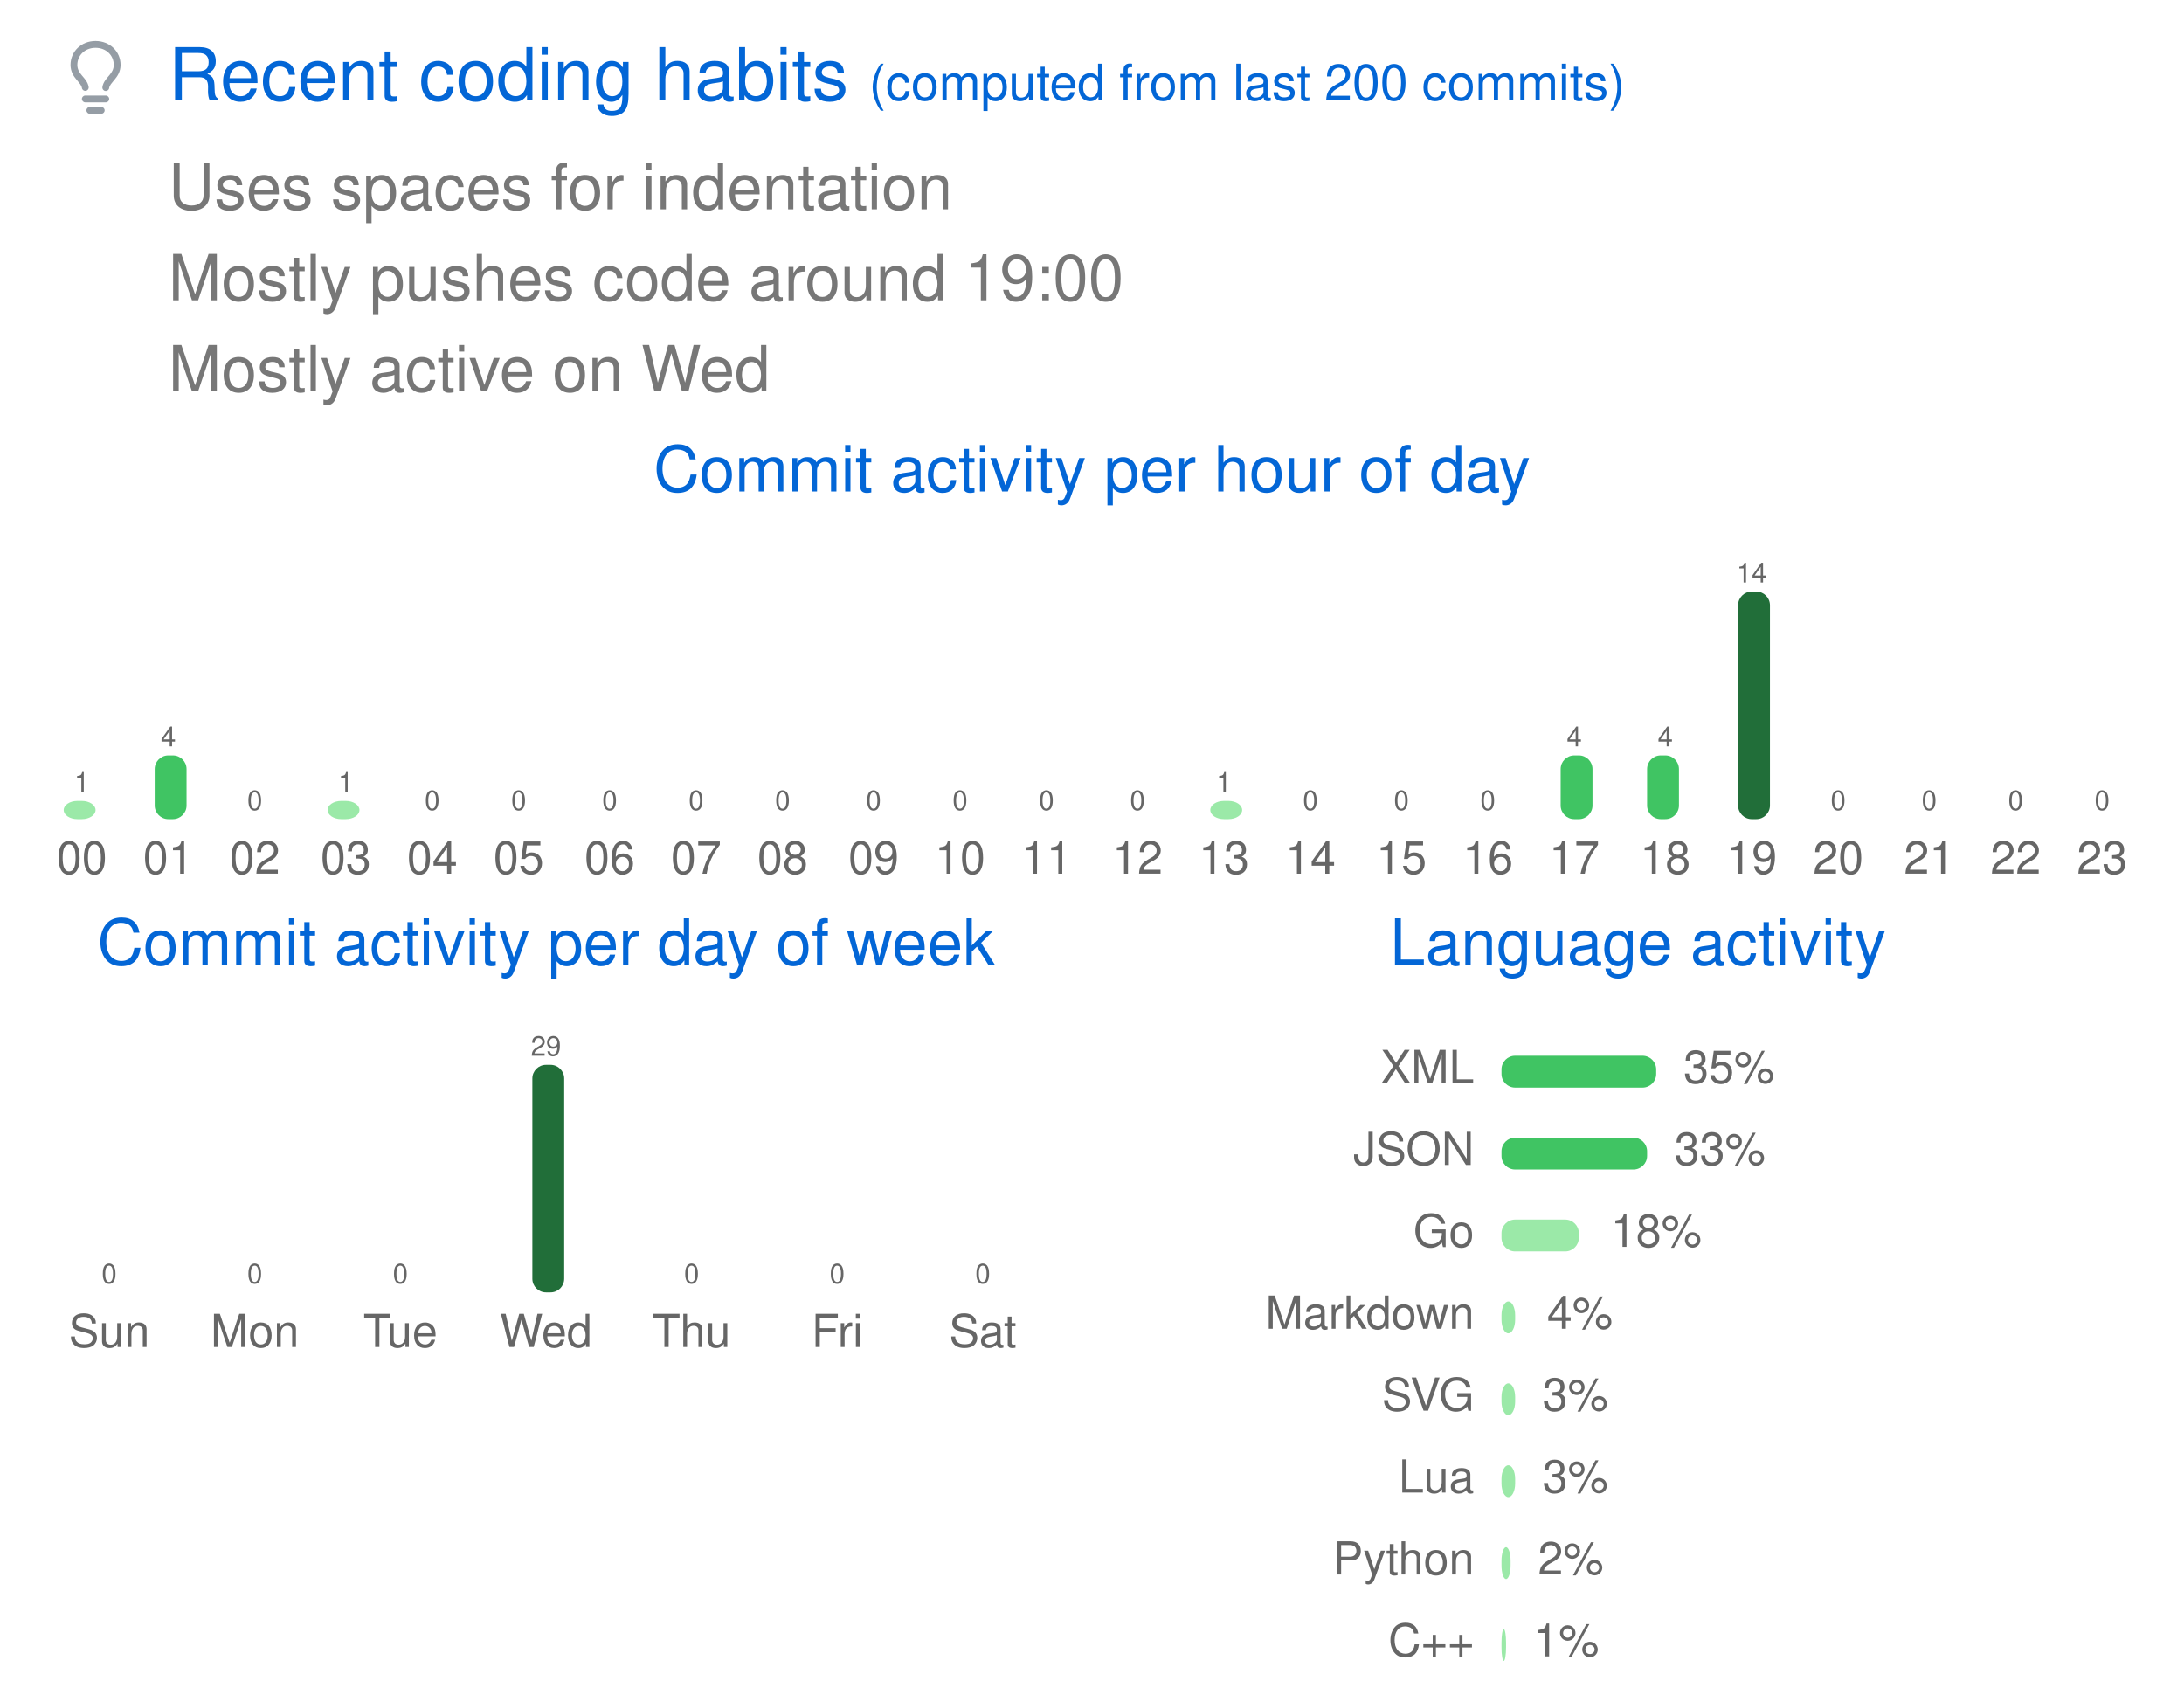
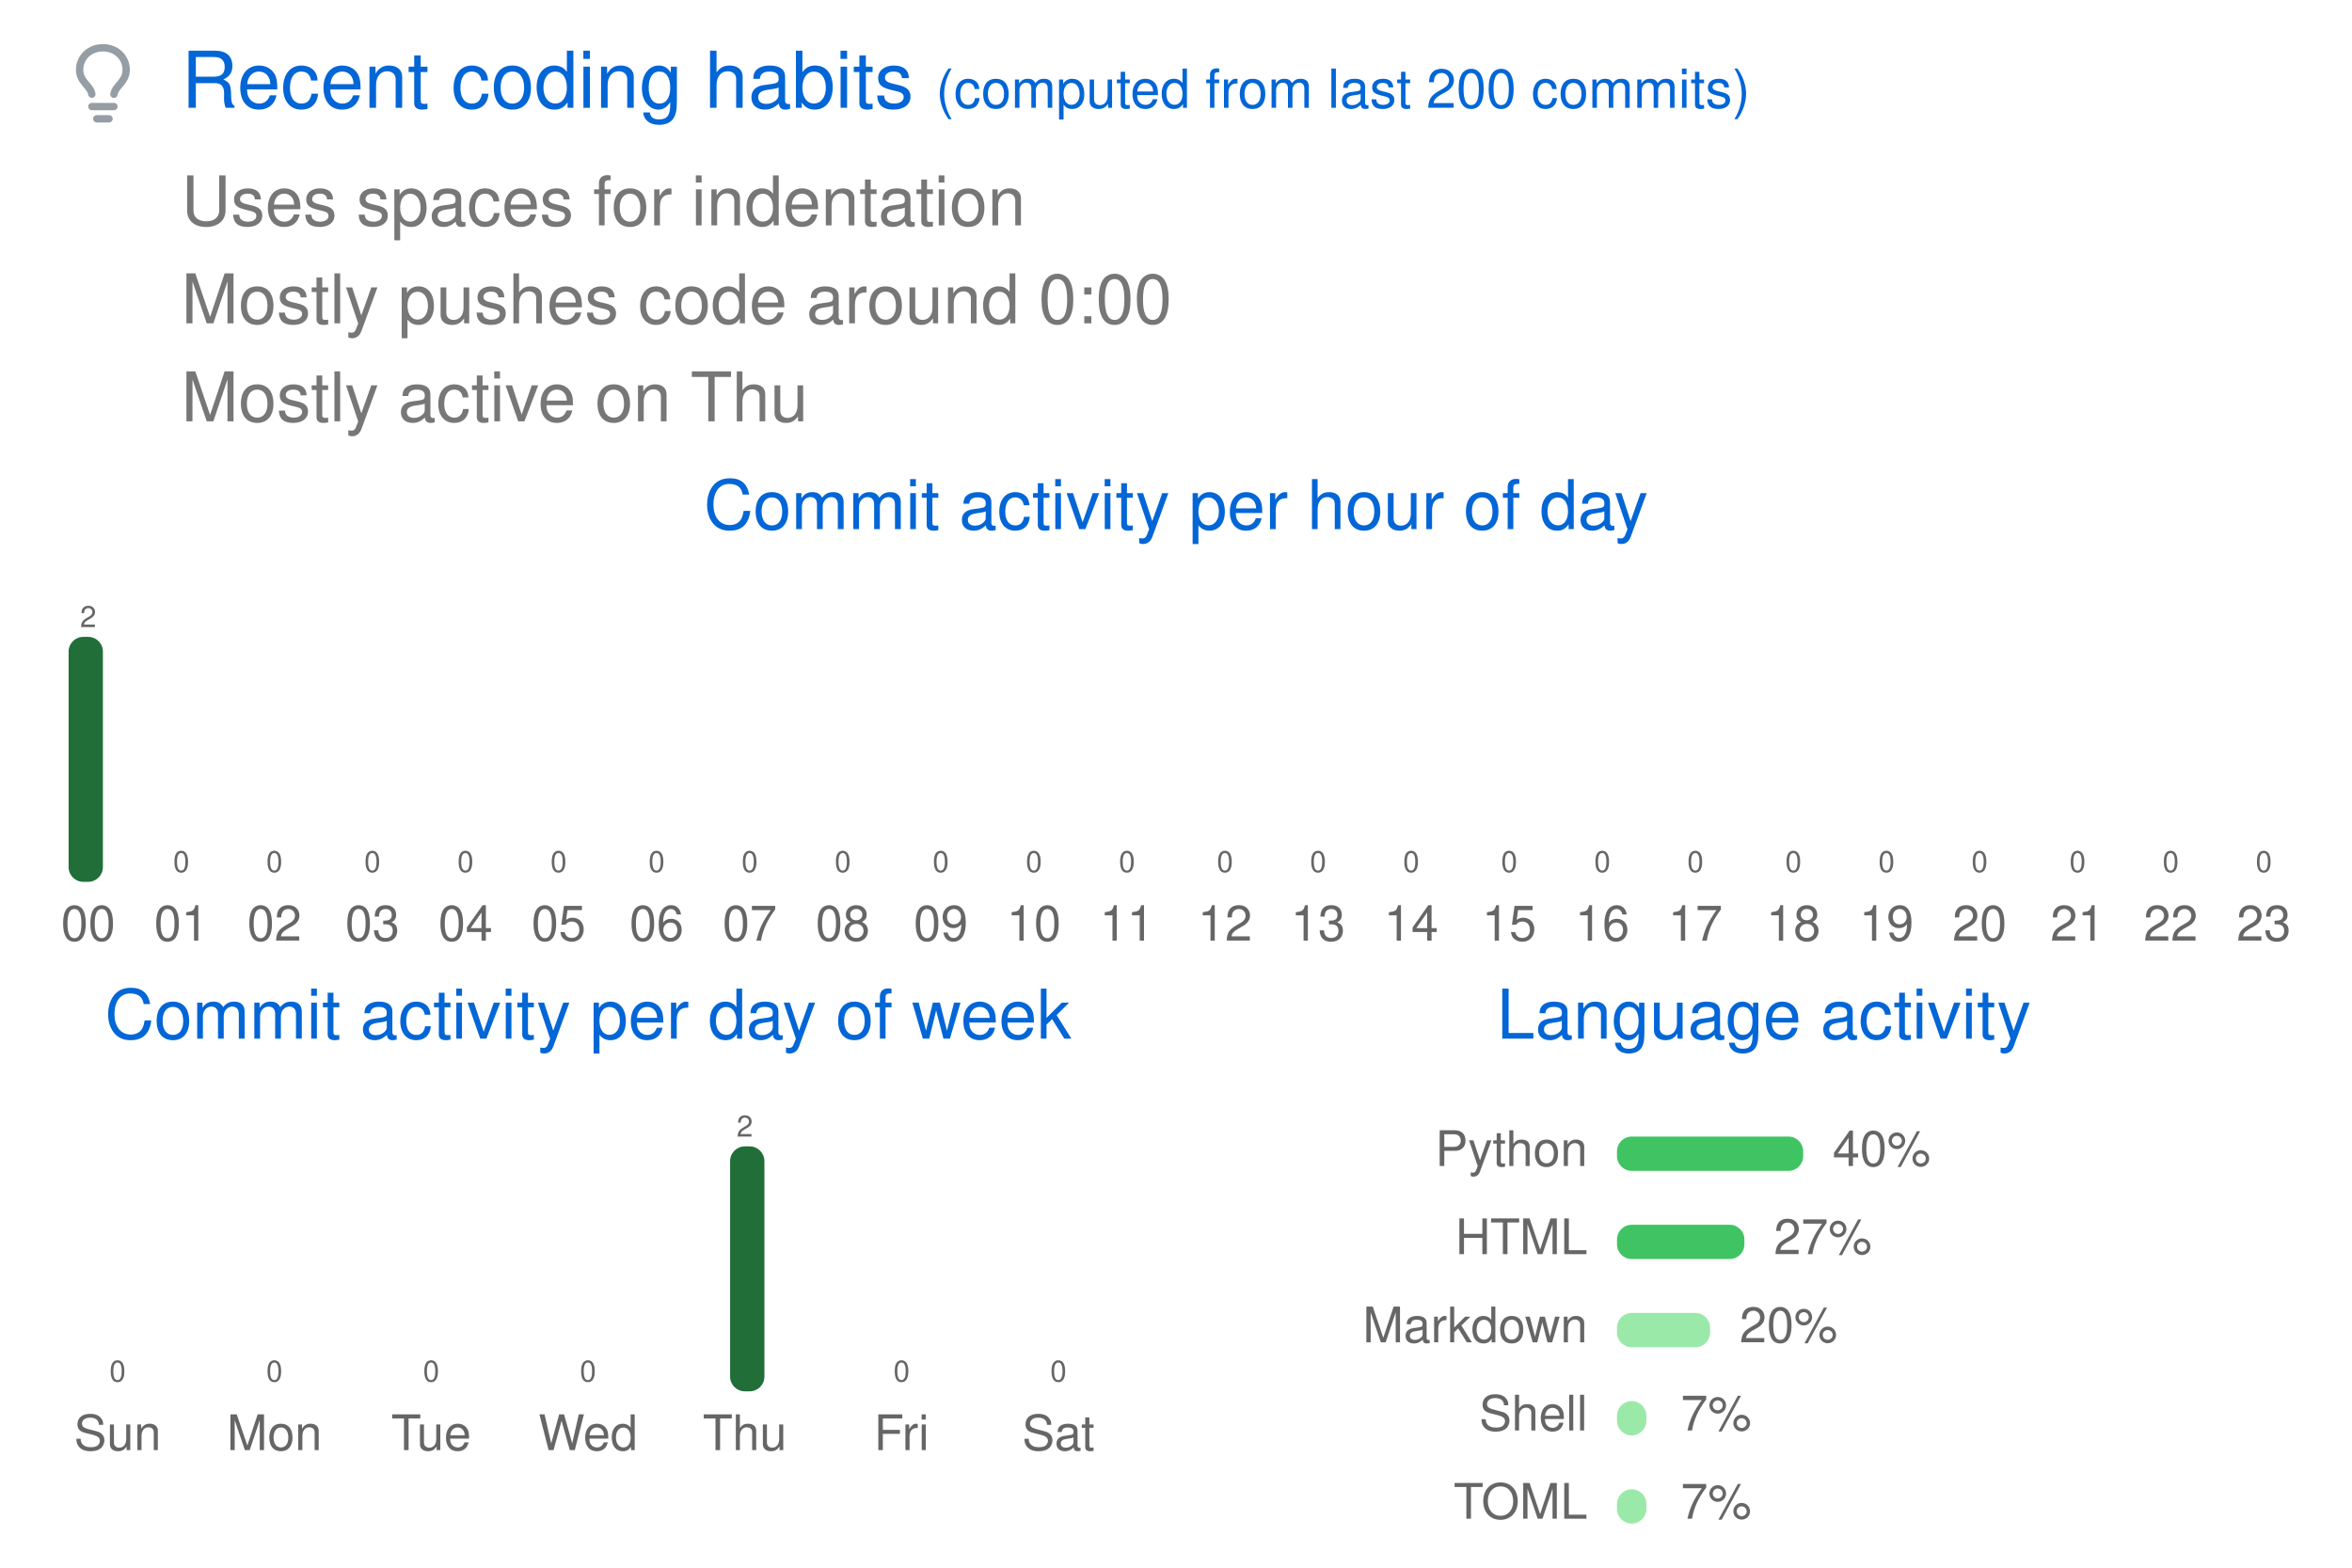
- <svg xmlns="http://www.w3.org/2000/svg" width="480" height="374" viewBox="0 0 480 374" class="">
+ <svg xmlns="http://www.w3.org/2000/svg" width="480" height="320" viewBox="0 0 480 320" class="">
  <defs>
    <style />
  </defs>
  <style>
    svg{font-family:-apple-system,BlinkMacSystemFont,Segoe UI,Helvetica,Arial,sans-serif,Apple Color Emoji,Segoe UI Emoji;font-size:14px;color:#777}.repo-badges .badge.language::before{content:"";display:inline-block;width:10px;height:10px;margin-right:5px;border-radius:50%;background-color:var(--lang-color,#959da5)}@keyframes animation-gauge{from{stroke-dasharray:0 329}}:root{--color-calendar-graph-day-bg:#ebedf0;--color-calendar-graph-day-border:rgba(27,31,35,0.06);--color-calendar-graph-day-L1-bg:#9be9a8;--color-calendar-graph-day-L2-bg:#40c463;--color-calendar-graph-day-L3-bg:#30a14e;--color-calendar-graph-day-L4-bg:#216e39;--color-calendar-halloween-graph-day-L1-bg:#ffee4a;--color-calendar-halloween-graph-day-L2-bg:#ffc501;--color-calendar-halloween-graph-day-L3-bg:#fe9600;--color-calendar-halloween-graph-day-L4-bg:#03001c;--color-calendar-winter-graph-day-L1-bg:#0a3069;--color-calendar-winter-graph-day-L2-bg:#0969da;--color-calendar-winter-graph-day-L3-bg:#54aeff;--color-calendar-winter-graph-day-L4-bg:#b6e3ff;--color-calendar-graph-day-L4-border:rgba(27,31,35,0.06);--color-calendar-graph-day-L3-border:rgba(27,31,35,0.06);--color-calendar-graph-day-L2-border:rgba(27,31,35,0.06);--color-calendar-graph-day-L1-border:rgba(27,31,35,0.06)}#metrics-end{width:100%}
  </style>
  <style />
  <g transform="translate(0,0)" class="plugin-habits" data-plugin="habits">
    <g data-section="habits">
-       <svg width="100%" height="374" viewBox="0 0 480 374">
+       <svg width="100%" height="320" viewBox="0 0 480 320">
        <g transform="translate(13,9)" fill="#959da5">
          <svg viewBox="0 0 16 16" width="16" height="16" aria-hidden="true">
            <path fill-rule="evenodd" d="M8 1.5c-2.363 0-4 1.69-4 3.75 0 .984.424 1.625.984 2.304l.214.253c.223.264.47.556.673.848.284.411.537.896.621 1.49a.75.75 0 01-1.484.211c-.04-.282-.163-.547-.37-.847a8.695 8.695 0 00-.542-.68c-.084-.1-.173-.205-.268-.32C3.201 7.75 2.5 6.766 2.5 5.25 2.5 2.31 4.863 0 8 0s5.5 2.31 5.5 5.25c0 1.516-.701 2.5-1.328 3.259-.095.115-.184.22-.268.319-.207.245-.383.453-.541.681-.208.3-.33.565-.37.847a.75.75 0 01-1.485-.212c.084-.593.337-1.078.621-1.489.203-.292.45-.584.673-.848.075-.088.147-.173.213-.253.561-.679.985-1.32.985-2.304 0-2.06-1.637-3.75-4-3.75zM6 15.25a.75.75 0 01.75-.75h2.5a.75.75 0 010 1.5h-2.5a.75.75 0 01-.75-.75zM5.75 12a.75.75 0 000 1.5h4.5a.75.75 0 000-1.5h-4.5z" />
          </svg>
        </g>
        <text x="37" y="22" font-size="16" fill="#0366d6">
          Recent coding habits
        </text>
        <text x="191" y="22" font-size="11" fill="#0366d6">
          (computed from last 200 commits)
        </text>
        <text x="37" y="46" font-size="14" fill="#777777">
          Uses spaces for indentation
        </text>
        <text x="37" y="66" font-size="14" fill="#777777">
-           Mostly pushes code around 19:00
+           Mostly pushes code around 0:00
        </text>
        <text x="37" y="86" font-size="14" fill="#777777">
-           Mostly active on Wed
+           Mostly active on Thu
        </text>
        <text x="240" y="108" font-size="14" fill="#0366d6" text-anchor="middle">
          Commit activity per hour of day
        </text>
        <g data-block="chart-bars">
-           <text x="18" y="174" font-size="6" fill="#666666" text-anchor="middle">
-             1
-           </text>
-           <rect x="14" y="176" width="7" height="4" rx="3" ry="3" fill="#9be9a8" />
+           <text x="18" y="128" font-size="6" fill="#666666" text-anchor="middle">
+             2
+           </text>
+           <rect x="14" y="130" width="7" height="50" rx="3" ry="3" fill="#216e39" />
          <text x="18" y="192" font-size="10" fill="#666666" text-anchor="middle">
            00
          </text>
-           <text x="37" y="164" font-size="6" fill="#666666" text-anchor="middle">
-             4
-           </text>
-           <rect x="34" y="166" width="7" height="14" rx="3" ry="3" fill="#40c463" />
+           <text x="37" y="178" font-size="6" fill="#666666" text-anchor="middle">
+             0
+           </text>
+           <rect x="34" y="180" width="7" height="0" rx="3" ry="3" fill="#9be9a8" />
          <text x="37" y="192" font-size="10" fill="#666666" text-anchor="middle">
            01
          </text>
          <text x="56" y="178" font-size="6" fill="#666666" text-anchor="middle">
            0
          </text>
          <rect x="53" y="180" width="7" height="0" rx="3" ry="3" fill="#9be9a8" />
          <text x="56" y="192" font-size="10" fill="#666666" text-anchor="middle">
            02
          </text>
-           <text x="76" y="174" font-size="6" fill="#666666" text-anchor="middle">
-             1
-           </text>
-           <rect x="72" y="176" width="7" height="4" rx="3" ry="3" fill="#9be9a8" />
+           <text x="76" y="178" font-size="6" fill="#666666" text-anchor="middle">
+             0
+           </text>
+           <rect x="72" y="180" width="7" height="0" rx="3" ry="3" fill="#9be9a8" />
          <text x="76" y="192" font-size="10" fill="#666666" text-anchor="middle">
            03
          </text>
          <text x="95" y="178" font-size="6" fill="#666666" text-anchor="middle">
            0
          </text>
          <rect x="92" y="180" width="7" height="0" rx="3" ry="3" fill="#9be9a8" />
          <text x="95" y="192" font-size="10" fill="#666666" text-anchor="middle">
            04
          </text>
          <text x="114" y="178" font-size="6" fill="#666666" text-anchor="middle">
            0
          </text>
          <rect x="111" y="180" width="7" height="0" rx="3" ry="3" fill="#9be9a8" />
          <text x="114" y="192" font-size="10" fill="#666666" text-anchor="middle">
            05
          </text>
          <text x="134" y="178" font-size="6" fill="#666666" text-anchor="middle">
            0
          </text>
          <rect x="130" y="180" width="7" height="0" rx="3" ry="3" fill="#9be9a8" />
          <text x="134" y="192" font-size="10" fill="#666666" text-anchor="middle">
            06
          </text>
          <text x="153" y="178" font-size="6" fill="#666666" text-anchor="middle">
            0
          </text>
          <rect x="150" y="180" width="7" height="0" rx="3" ry="3" fill="#9be9a8" />
          <text x="153" y="192" font-size="10" fill="#666666" text-anchor="middle">
            07
          </text>
          <text x="172" y="178" font-size="6" fill="#666666" text-anchor="middle">
            0
          </text>
          <rect x="169" y="180" width="7" height="0" rx="3" ry="3" fill="#9be9a8" />
          <text x="172" y="192" font-size="10" fill="#666666" text-anchor="middle">
            08
          </text>
          <text x="192" y="178" font-size="6" fill="#666666" text-anchor="middle">
            0
          </text>
          <rect x="188" y="180" width="7" height="0" rx="3" ry="3" fill="#9be9a8" />
          <text x="192" y="192" font-size="10" fill="#666666" text-anchor="middle">
            09
          </text>
          <text x="211" y="178" font-size="6" fill="#666666" text-anchor="middle">
            0
          </text>
          <rect x="208" y="180" width="7" height="0" rx="3" ry="3" fill="#9be9a8" />
          <text x="211" y="192" font-size="10" fill="#666666" text-anchor="middle">
            10
          </text>
          <text x="230" y="178" font-size="6" fill="#666666" text-anchor="middle">
            0
          </text>
          <rect x="227" y="180" width="7" height="0" rx="3" ry="3" fill="#9be9a8" />
          <text x="230" y="192" font-size="10" fill="#666666" text-anchor="middle">
            11
          </text>
          <text x="250" y="178" font-size="6" fill="#666666" text-anchor="middle">
            0
          </text>
          <rect x="246" y="180" width="7" height="0" rx="3" ry="3" fill="#9be9a8" />
          <text x="250" y="192" font-size="10" fill="#666666" text-anchor="middle">
            12
          </text>
-           <text x="269" y="174" font-size="6" fill="#666666" text-anchor="middle">
-             1
-           </text>
-           <rect x="266" y="176" width="7" height="4" rx="3" ry="3" fill="#9be9a8" />
+           <text x="269" y="178" font-size="6" fill="#666666" text-anchor="middle">
+             0
+           </text>
+           <rect x="266" y="180" width="7" height="0" rx="3" ry="3" fill="#9be9a8" />
          <text x="269" y="192" font-size="10" fill="#666666" text-anchor="middle">
            13
          </text>
          <text x="288" y="178" font-size="6" fill="#666666" text-anchor="middle">
            0
          </text>
          <rect x="285" y="180" width="7" height="0" rx="3" ry="3" fill="#9be9a8" />
          <text x="288" y="192" font-size="10" fill="#666666" text-anchor="middle">
            14
          </text>
          <text x="308" y="178" font-size="6" fill="#666666" text-anchor="middle">
            0
          </text>
          <rect x="304" y="180" width="7" height="0" rx="3" ry="3" fill="#9be9a8" />
          <text x="308" y="192" font-size="10" fill="#666666" text-anchor="middle">
            15
          </text>
          <text x="327" y="178" font-size="6" fill="#666666" text-anchor="middle">
            0
          </text>
          <rect x="324" y="180" width="7" height="0" rx="3" ry="3" fill="#9be9a8" />
          <text x="327" y="192" font-size="10" fill="#666666" text-anchor="middle">
            16
          </text>
-           <text x="346" y="164" font-size="6" fill="#666666" text-anchor="middle">
-             4
-           </text>
-           <rect x="343" y="166" width="7" height="14" rx="3" ry="3" fill="#40c463" />
+           <text x="346" y="178" font-size="6" fill="#666666" text-anchor="middle">
+             0
+           </text>
+           <rect x="343" y="180" width="7" height="0" rx="3" ry="3" fill="#9be9a8" />
          <text x="346" y="192" font-size="10" fill="#666666" text-anchor="middle">
            17
          </text>
-           <text x="366" y="164" font-size="6" fill="#666666" text-anchor="middle">
-             4
-           </text>
-           <rect x="362" y="166" width="7" height="14" rx="3" ry="3" fill="#40c463" />
+           <text x="366" y="178" font-size="6" fill="#666666" text-anchor="middle">
+             0
+           </text>
+           <rect x="362" y="180" width="7" height="0" rx="3" ry="3" fill="#9be9a8" />
          <text x="366" y="192" font-size="10" fill="#666666" text-anchor="middle">
            18
          </text>
-           <text x="385" y="128" font-size="6" fill="#666666" text-anchor="middle">
-             14
-           </text>
-           <rect x="382" y="130" width="7" height="50" rx="3" ry="3" fill="#216e39" />
+           <text x="385" y="178" font-size="6" fill="#666666" text-anchor="middle">
+             0
+           </text>
+           <rect x="382" y="180" width="7" height="0" rx="3" ry="3" fill="#9be9a8" />
          <text x="385" y="192" font-size="10" fill="#666666" text-anchor="middle">
            19
          </text>
          <text x="404" y="178" font-size="6" fill="#666666" text-anchor="middle">
            0
          </text>
          <rect x="401" y="180" width="7" height="0" rx="3" ry="3" fill="#9be9a8" />
          <text x="404" y="192" font-size="10" fill="#666666" text-anchor="middle">
            20
          </text>
          <text x="424" y="178" font-size="6" fill="#666666" text-anchor="middle">
            0
          </text>
          <rect x="420" y="180" width="7" height="0" rx="3" ry="3" fill="#9be9a8" />
          <text x="424" y="192" font-size="10" fill="#666666" text-anchor="middle">
            21
          </text>
          <text x="443" y="178" font-size="6" fill="#666666" text-anchor="middle">
            0
          </text>
          <rect x="440" y="180" width="7" height="0" rx="3" ry="3" fill="#9be9a8" />
          <text x="443" y="192" font-size="10" fill="#666666" text-anchor="middle">
            22
          </text>
          <text x="462" y="178" font-size="6" fill="#666666" text-anchor="middle">
            0
          </text>
          <rect x="459" y="180" width="7" height="0" rx="3" ry="3" fill="#9be9a8" />
          <text x="462" y="192" font-size="10" fill="#666666" text-anchor="middle">
            23
          </text>
        </g>
        <text x="120" y="212" font-size="14" fill="#0366d6" text-anchor="middle">
          Commit activity per day of week
        </text>
        <g data-block="chart-bars">
          <text x="24" y="282" font-size="6" fill="#666666" text-anchor="middle">
            0
          </text>
          <rect x="21" y="284" width="7" height="0" rx="3" ry="3" fill="#9be9a8" />
          <text x="24" y="296" font-size="10" fill="#666666" text-anchor="middle">
            Sun
          </text>
          <text x="56" y="282" font-size="6" fill="#666666" text-anchor="middle">
            0
          </text>
          <rect x="53" y="284" width="7" height="0" rx="3" ry="3" fill="#9be9a8" />
          <text x="56" y="296" font-size="10" fill="#666666" text-anchor="middle">
            Mon
          </text>
          <text x="88" y="282" font-size="6" fill="#666666" text-anchor="middle">
            0
          </text>
          <rect x="85" y="284" width="7" height="0" rx="3" ry="3" fill="#9be9a8" />
          <text x="88" y="296" font-size="10" fill="#666666" text-anchor="middle">
            Tue
          </text>
-           <text x="120" y="232" font-size="6" fill="#666666" text-anchor="middle">
-             29
-           </text>
-           <rect x="117" y="234" width="7" height="50" rx="3" ry="3" fill="#216e39" />
+           <text x="120" y="282" font-size="6" fill="#666666" text-anchor="middle">
+             0
+           </text>
+           <rect x="117" y="284" width="7" height="0" rx="3" ry="3" fill="#9be9a8" />
          <text x="120" y="296" font-size="10" fill="#666666" text-anchor="middle">
            Wed
          </text>
-           <text x="152" y="282" font-size="6" fill="#666666" text-anchor="middle">
-             0
-           </text>
-           <rect x="149" y="284" width="7" height="0" rx="3" ry="3" fill="#9be9a8" />
+           <text x="152" y="232" font-size="6" fill="#666666" text-anchor="middle">
+             2
+           </text>
+           <rect x="149" y="234" width="7" height="50" rx="3" ry="3" fill="#216e39" />
          <text x="152" y="296" font-size="10" fill="#666666" text-anchor="middle">
            Thu
          </text>
          <text x="184" y="282" font-size="6" fill="#666666" text-anchor="middle">
            0
          </text>
          <rect x="181" y="284" width="7" height="0" rx="3" ry="3" fill="#9be9a8" />
          <text x="184" y="296" font-size="10" fill="#666666" text-anchor="middle">
            Fri
          </text>
          <text x="216" y="282" font-size="6" fill="#666666" text-anchor="middle">
            0
          </text>
          <rect x="213" y="284" width="7" height="0" rx="3" ry="3" fill="#9be9a8" />
          <text x="216" y="296" font-size="10" fill="#666666" text-anchor="middle">
            Sat
          </text>
        </g>
        <text x="360" y="212" font-size="14" fill="#0366d6" text-anchor="middle">
          Language activity
        </text>
        <text x="324" y="238" font-size="10" fill="#666666" text-anchor="end">
-           XML
-         </text>
-         <rect x="330" y="232" width="34" height="7" rx="3" ry="3" fill="#40c463" />
-         <text x="370" y="238" font-size="10" fill="#666666">
-           35%
+           Python
+         </text>
+         <rect x="330" y="232" width="38" height="7" rx="3" ry="3" fill="#40c463" />
+         <text x="374" y="238" font-size="10" fill="#666666">
+           40%
        </text>
        <text x="324" y="256" font-size="10" fill="#666666" text-anchor="end">
-           JSON
-         </text>
-         <rect x="330" y="250" width="32" height="7" rx="3" ry="3" fill="#40c463" />
-         <text x="368" y="256" font-size="10" fill="#666666">
-           33%
+           HTML
+         </text>
+         <rect x="330" y="250" width="26" height="7" rx="3" ry="3" fill="#40c463" />
+         <text x="362" y="256" font-size="10" fill="#666666">
+           27%
        </text>
        <text x="324" y="274" font-size="10" fill="#666666" text-anchor="end">
-           Go
-         </text>
-         <rect x="330" y="268" width="17" height="7" rx="3" ry="3" fill="#9be9a8" />
-         <text x="354" y="274" font-size="10" fill="#666666">
-           18%
+           Markdown
+         </text>
+         <rect x="330" y="268" width="19" height="7" rx="3" ry="3" fill="#9be9a8" />
+         <text x="355" y="274" font-size="10" fill="#666666">
+           20%
        </text>
        <text x="324" y="292" font-size="10" fill="#666666" text-anchor="end">
-           Markdown
-         </text>
-         <rect x="330" y="286" width="3" height="7" rx="3" ry="3" fill="#9be9a8" />
-         <text x="340" y="292" font-size="10" fill="#666666">
-           4%
+           Shell
+         </text>
+         <rect x="330" y="286" width="6" height="7" rx="3" ry="3" fill="#9be9a8" />
+         <text x="343" y="292" font-size="10" fill="#666666">
+           7%
        </text>
        <text x="324" y="310" font-size="10" fill="#666666" text-anchor="end">
-           SVG
-         </text>
-         <rect x="330" y="304" width="3" height="7" rx="3" ry="3" fill="#9be9a8" />
-         <text x="339" y="310" font-size="10" fill="#666666">
-           3%
-         </text>
-         <text x="324" y="328" font-size="10" fill="#666666" text-anchor="end">
-           Lua
-         </text>
-         <rect x="330" y="322" width="3" height="7" rx="3" ry="3" fill="#9be9a8" />
-         <text x="339" y="328" font-size="10" fill="#666666">
-           3%
-         </text>
-         <text x="324" y="346" font-size="10" fill="#666666" text-anchor="end">
-           Python
-         </text>
-         <rect x="330" y="340" width="2" height="7" rx="3" ry="3" fill="#9be9a8" />
-         <text x="338" y="346" font-size="10" fill="#666666">
-           2%
-         </text>
-         <text x="324" y="364" font-size="10" fill="#666666" text-anchor="end">
-           C++
-         </text>
-         <rect x="330" y="358" width="1" height="7" rx="3" ry="3" fill="#9be9a8" />
-         <text x="337" y="364" font-size="10" fill="#666666">
-           1%
+           TOML
+         </text>
+         <rect x="330" y="304" width="6" height="7" rx="3" ry="3" fill="#9be9a8" />
+         <text x="343" y="310" font-size="10" fill="#666666">
+           7%
        </text>
      </svg>
    </g>
  </g>
</svg>
